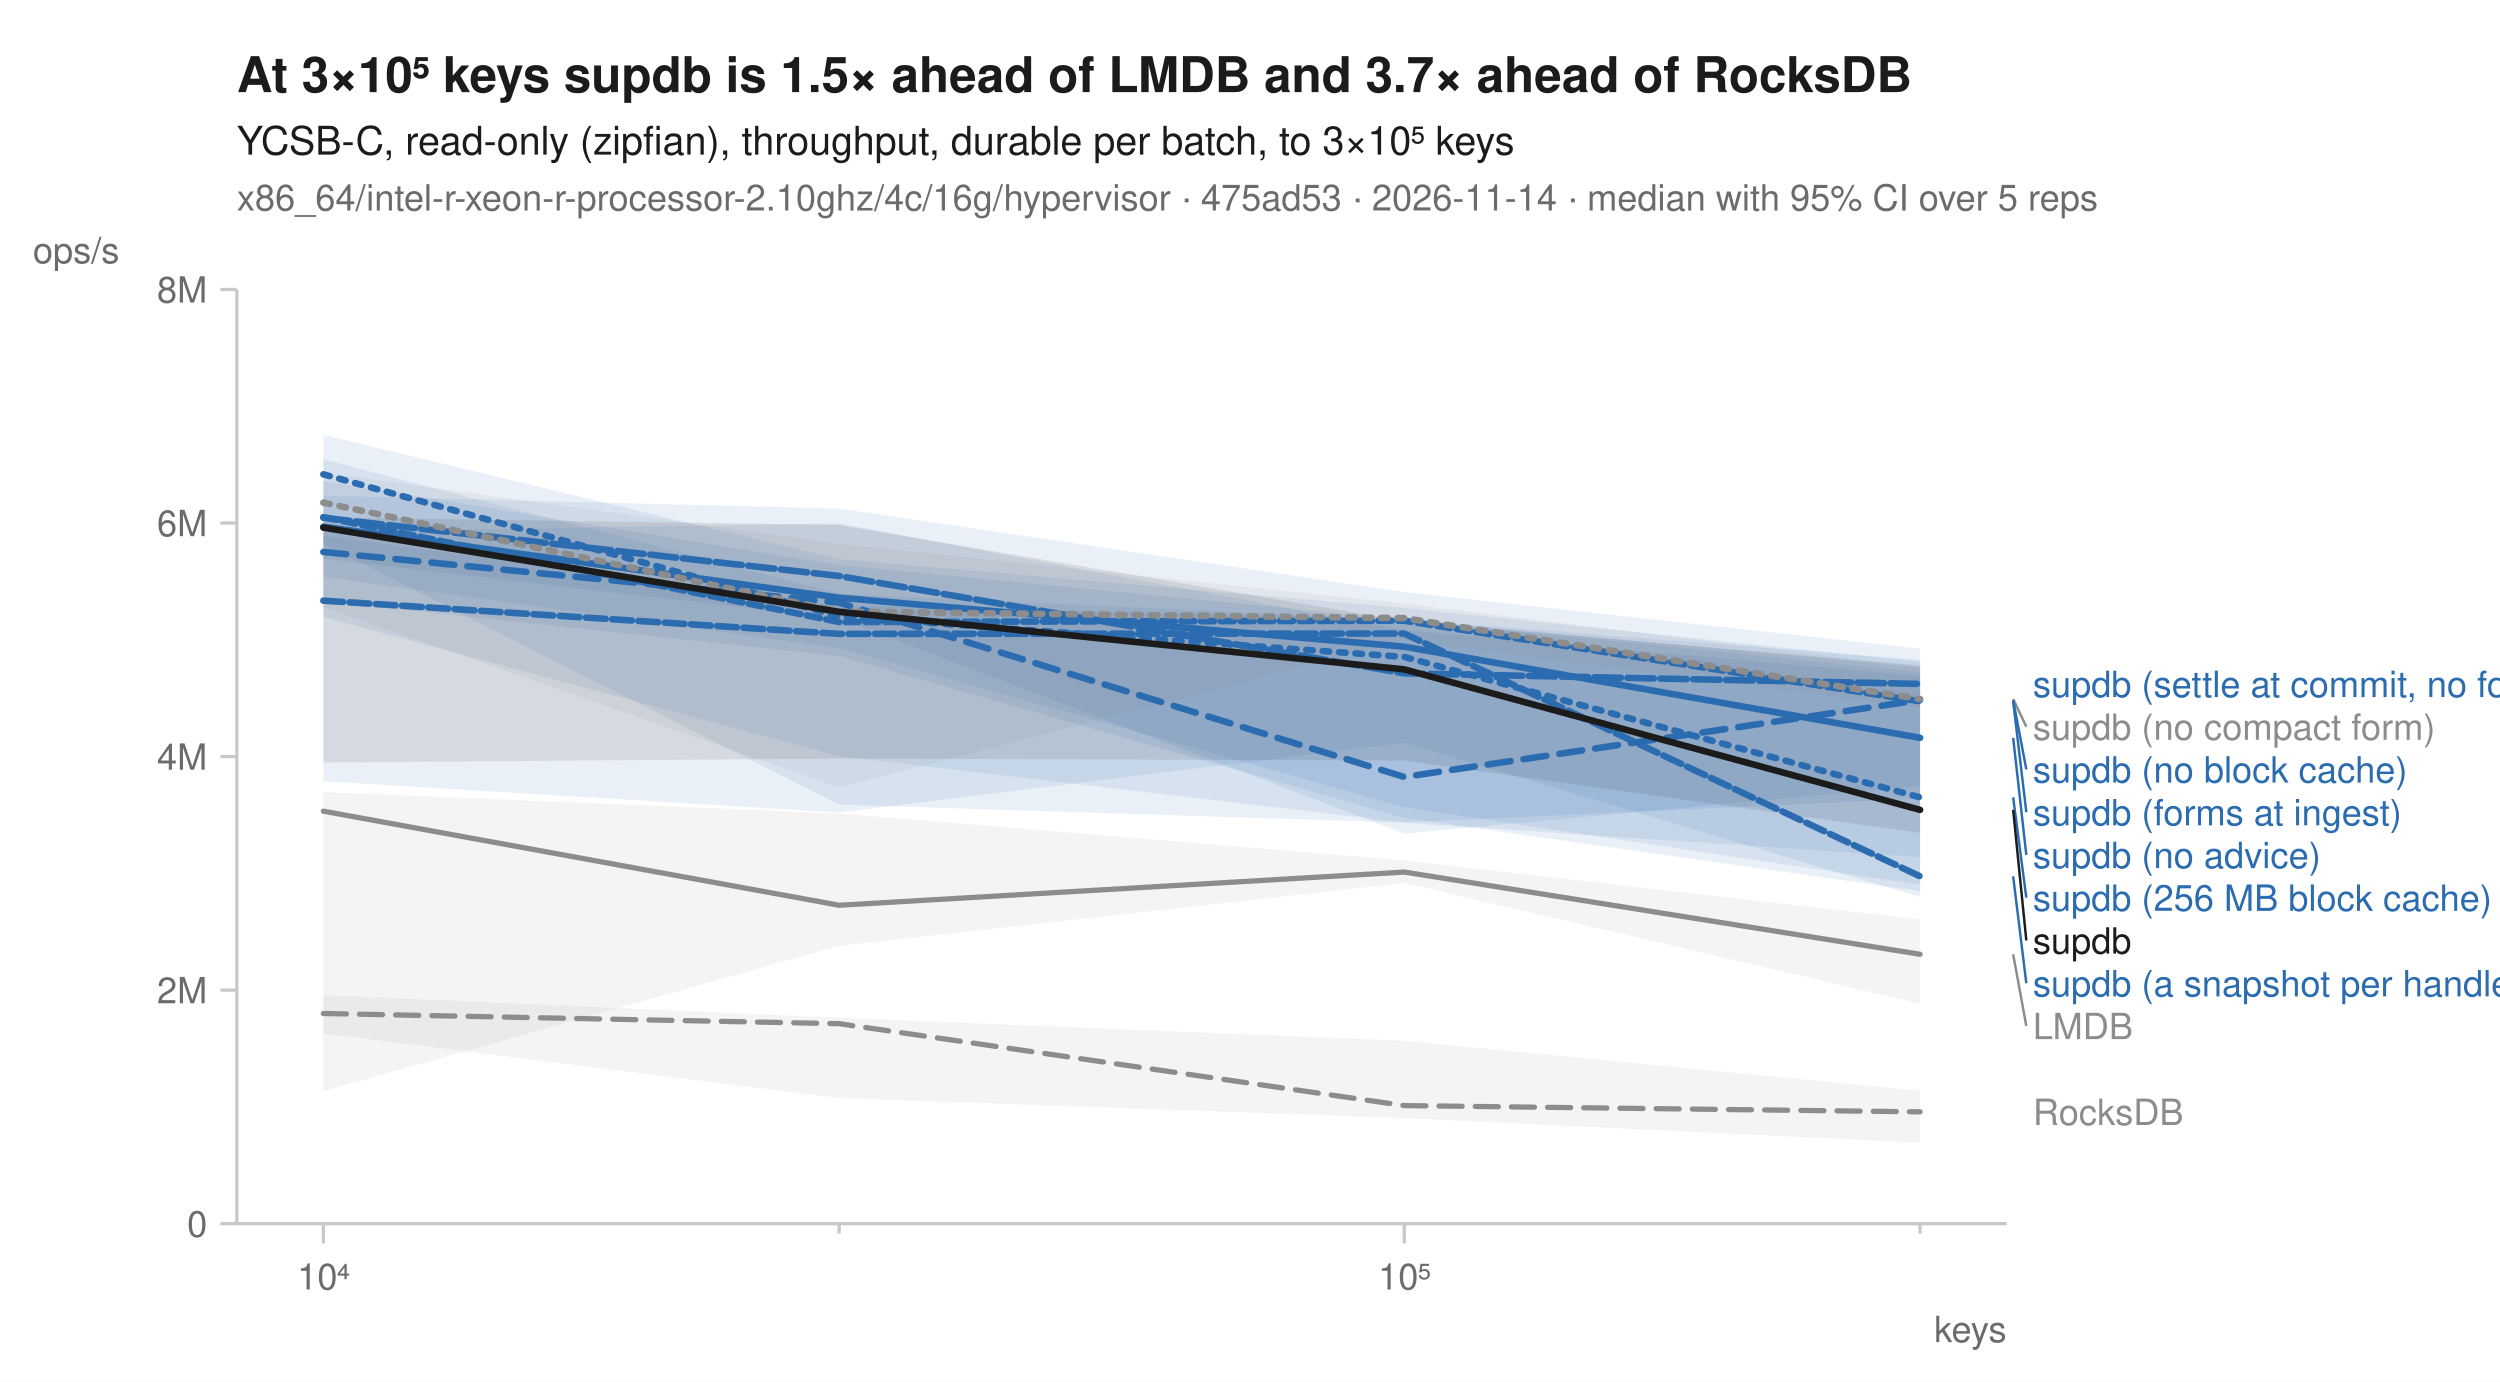
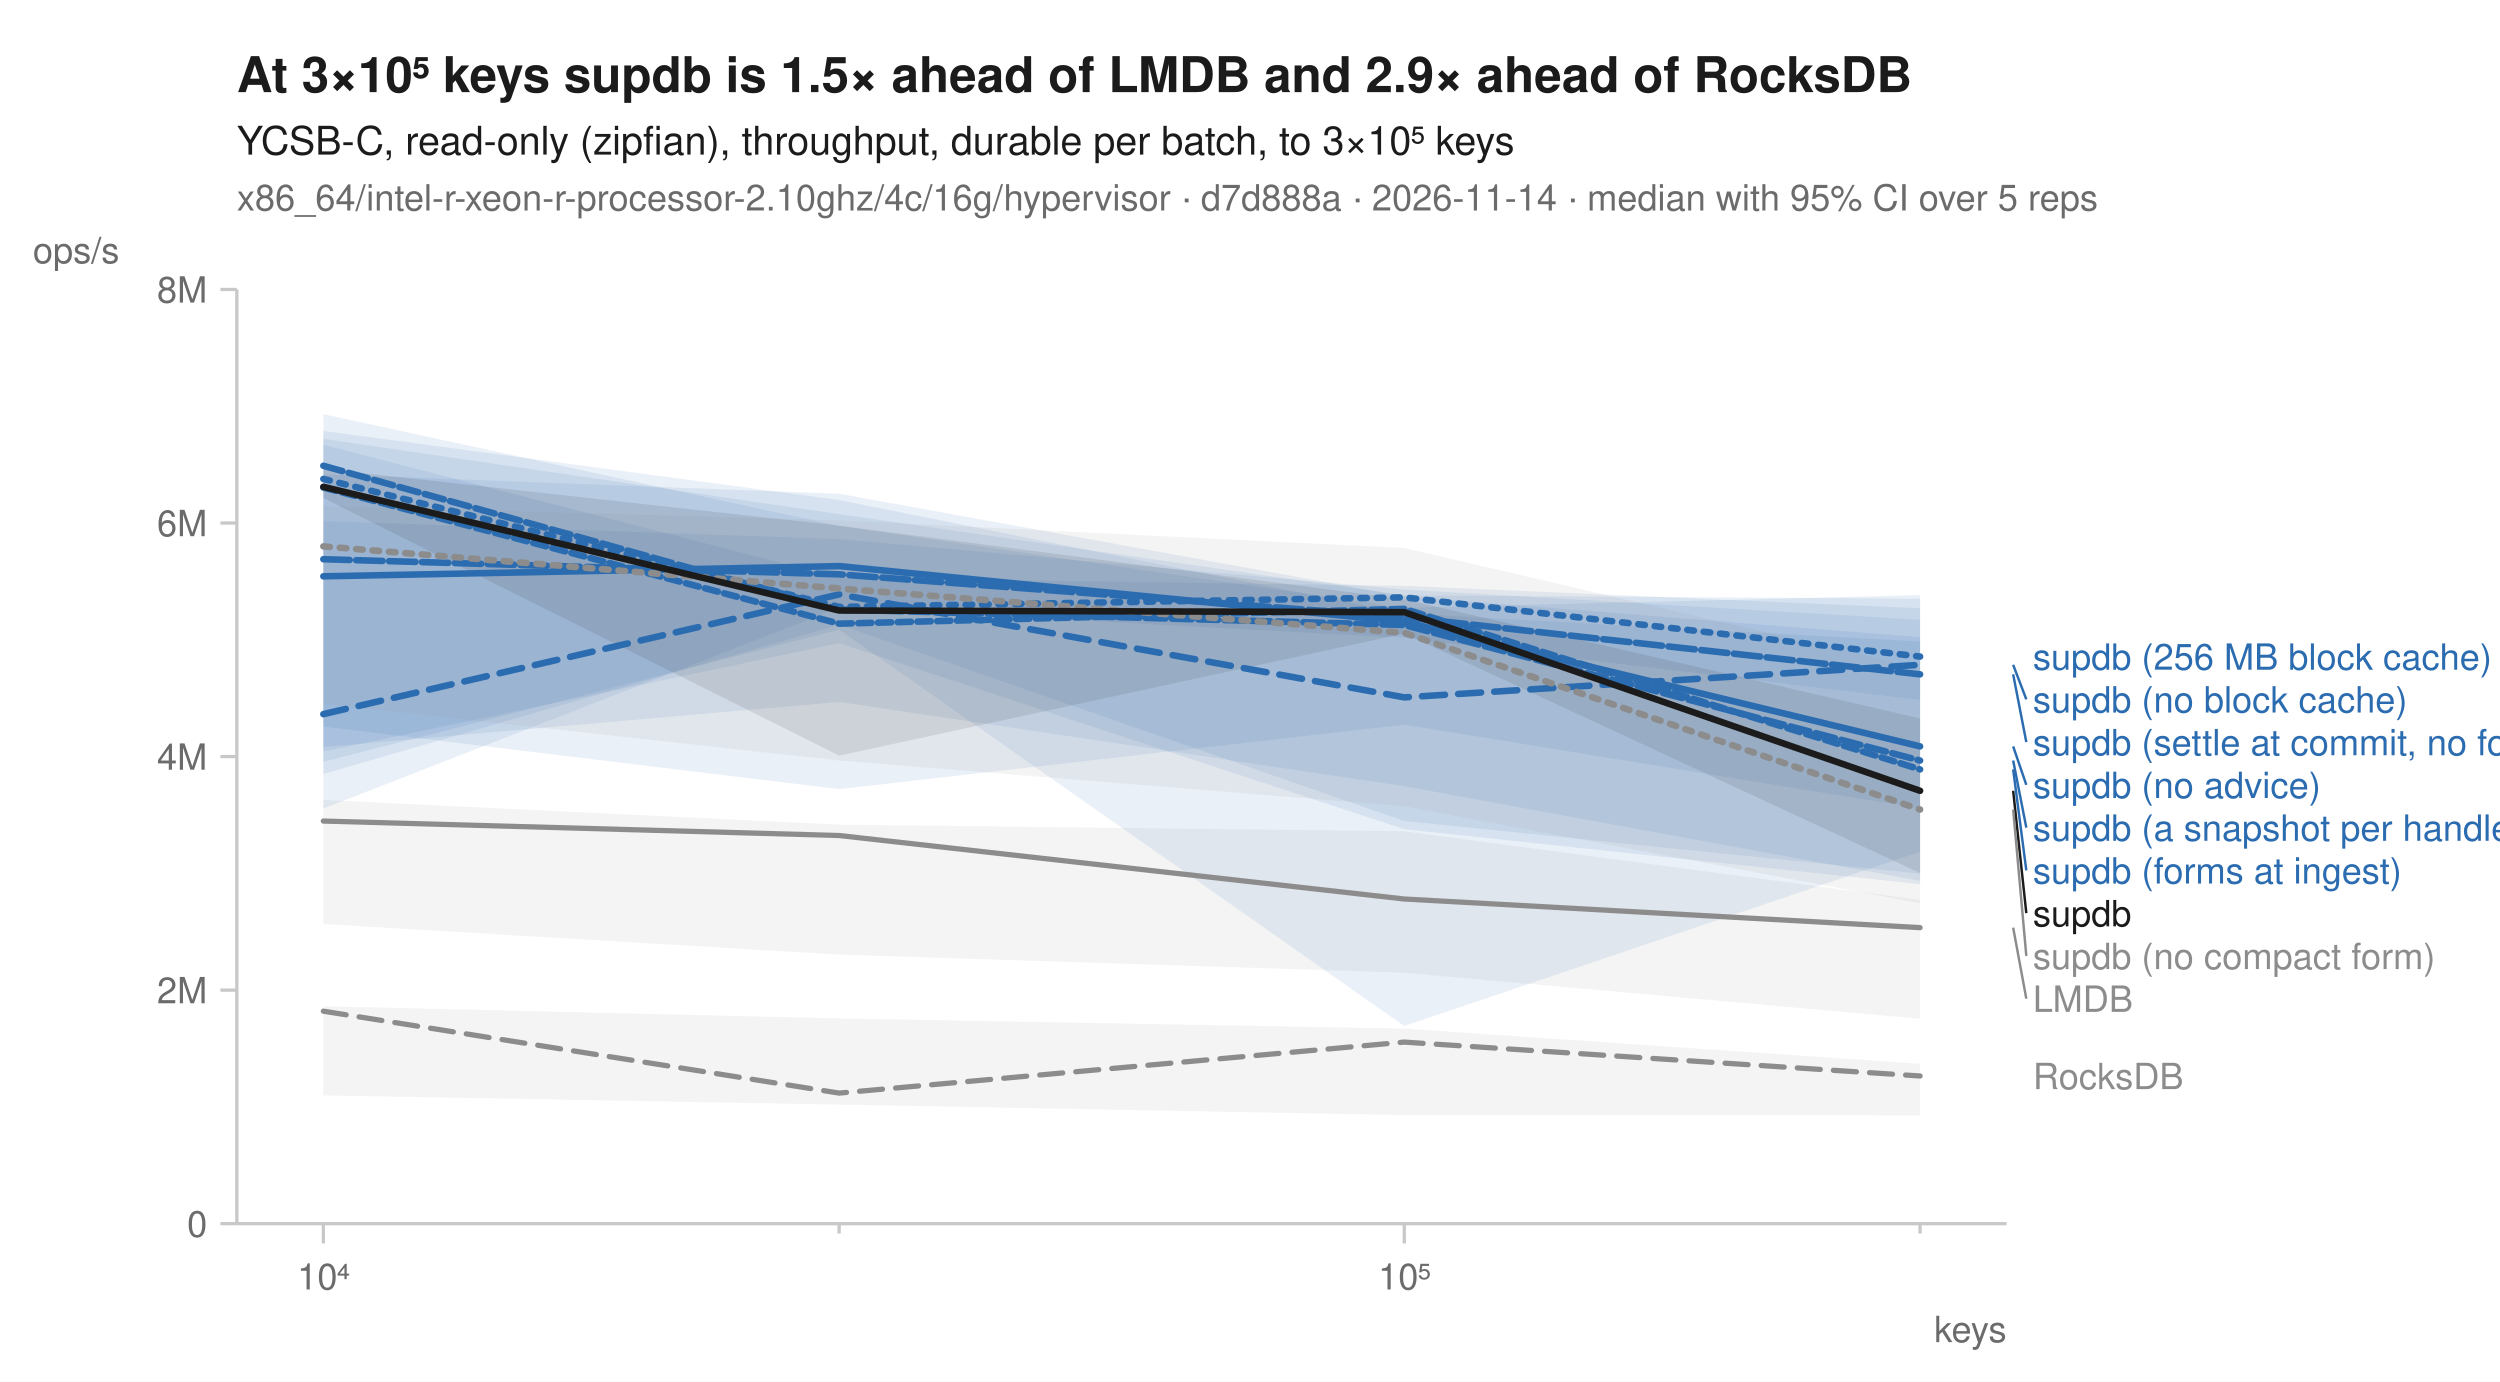
<svg xmlns="http://www.w3.org/2000/svg" width="760" height="420" viewBox="0 0 760 420" font-family="-apple-system, BlinkMacSystemFont, 'Segoe UI', Helvetica, Arial, sans-serif" fill="#1b1b1b">
  <rect width="760" height="420" fill="white" />
-   <text x="72" y="28" font-size="15" font-weight="600">At 3×10⁵ keys supdb is 1.5× ahead of LMDB and 3.7× ahead of RocksDB</text>
+   <text x="72" y="28" font-size="15" font-weight="600">At 3×10⁵ keys supdb is 1.5× ahead of LMDB and 2.9× ahead of RocksDB</text>
  <text x="72" y="47" font-size="12">YCSB-C, read-only (zipfian), throughput, durable per batch, to 3×10⁵ keys</text>
-   <text x="72" y="64" font-size="11" fill="#6b6b6b">x86_64/intel-r-xeon-r-processor-2.10ghz/4c/16g/hypervisor · 475ad53 · 2026-11-14 · median with 95% CI over 5 reps</text>
+   <text x="72" y="64" font-size="11" fill="#6b6b6b">x86_64/intel-r-xeon-r-processor-2.10ghz/4c/16g/hypervisor · d7d888a · 2026-11-14 · median with 95% CI over 5 reps</text>
  <line x1="72" y1="372" x2="610" y2="372" stroke="#c8c8c8" stroke-width="1" />
  <line x1="72" y1="88" x2="72" y2="372" stroke="#c8c8c8" stroke-width="1" />
  <line x1="98.3" y1="372" x2="98.3" y2="378" stroke="#c8c8c8" stroke-width="1" />
  <text x="98.3" y="392" font-size="11" text-anchor="middle" fill="#6b6b6b">10⁴</text>
  <line x1="255.1" y1="372" x2="255.1" y2="375" stroke="#c8c8c8" stroke-width="1" />
  <line x1="426.9" y1="372" x2="426.9" y2="378" stroke="#c8c8c8" stroke-width="1" />
  <text x="426.9" y="392" font-size="11" text-anchor="middle" fill="#6b6b6b">10⁵</text>
  <line x1="583.7" y1="372" x2="583.7" y2="375" stroke="#c8c8c8" stroke-width="1" />
  <text x="610" y="408" font-size="11" text-anchor="end" fill="#6b6b6b">keys</text>
  <line x1="67" y1="372.0" x2="72" y2="372.0" stroke="#c8c8c8" stroke-width="1" />
  <text x="63" y="376.0" font-size="11" text-anchor="end" fill="#6b6b6b">0</text>
  <line x1="67" y1="301.0" x2="72" y2="301.0" stroke="#c8c8c8" stroke-width="1" />
  <text x="63" y="305.0" font-size="11" text-anchor="end" fill="#6b6b6b">2M</text>
  <line x1="67" y1="230.0" x2="72" y2="230.0" stroke="#c8c8c8" stroke-width="1" />
  <text x="63" y="234.0" font-size="11" text-anchor="end" fill="#6b6b6b">4M</text>
  <line x1="67" y1="159.0" x2="72" y2="159.0" stroke="#c8c8c8" stroke-width="1" />
  <text x="63" y="163.0" font-size="11" text-anchor="end" fill="#6b6b6b">6M</text>
  <line x1="67" y1="88.0" x2="72" y2="88.0" stroke="#c8c8c8" stroke-width="1" />
  <text x="63" y="92.0" font-size="11" text-anchor="end" fill="#6b6b6b">8M</text>
  <text x="10" y="80" font-size="11" text-anchor="start" fill="#6b6b6b">ops/s</text>
-   <path d="M98.3,302.5 L255.1,309.4 L426.9,316.4 L583.7,331.6 L583.7,347.4 L426.9,339.9 L255.1,333.8 L98.3,314.2 Z" fill="#8c8c8c" fill-opacity="0.10" />
-   <path d="M98.3,240.8 L255.1,247.3 L426.9,261.6 L583.7,279.5 L583.7,305.1 L426.9,268.4 L255.1,287.5 L98.3,331.7 Z" fill="#8c8c8c" fill-opacity="0.10" />
-   <path d="M98.3,139.6 L255.1,180.5 L426.9,188.5 L583.7,204.3 L583.7,260.6 L426.9,250.1 L255.1,244.6 L98.3,165.4 Z" fill="#2b6cb0" fill-opacity="0.10" />
-   <path d="M98.3,161.7 L255.1,159.1 L426.9,191.6 L583.7,205.5 L583.7,269.0 L426.9,245.4 L255.1,197.0 L98.3,175.4 Z" fill="#2b6cb0" fill-opacity="0.10" />
-   <path d="M98.3,150.7 L255.1,154.6 L426.9,180.0 L583.7,197.2 L583.7,238.9 L426.9,253.4 L255.1,188.0 L98.3,169.9 Z" fill="#2b6cb0" fill-opacity="0.10" />
-   <path d="M98.3,162.9 L255.1,184.0 L426.9,188.3 L583.7,202.9 L583.7,272.7 L426.9,225.8 L255.1,247.0 L98.3,237.5 Z" fill="#2b6cb0" fill-opacity="0.10" />
-   <path d="M98.3,132.2 L255.1,170.0 L426.9,184.8 L583.7,201.2 L583.7,270.9 L426.9,248.7 L255.1,199.4 L98.3,182.8 Z" fill="#2b6cb0" fill-opacity="0.10" />
-   <path d="M98.3,146.2 L255.1,171.8 L426.9,188.3 L583.7,200.6 L583.7,242.8 L426.9,250.0 L255.1,229.9 L98.3,187.6 Z" fill="#2b6cb0" fill-opacity="0.10" />
-   <path d="M98.3,143.7 L255.1,165.3 L426.9,183.5 L583.7,202.8 L583.7,215.2 L426.9,194.6 L255.1,239.4 L98.3,184.5 Z" fill="#8c8c8c" fill-opacity="0.10" />
-   <path d="M98.3,157.3 L255.1,159.6 L426.9,188.8 L583.7,202.3 L583.7,253.2 L426.9,231.2 L255.1,230.6 L98.3,231.8 Z" fill="#1b1b1b" fill-opacity="0.10" />
-   <path d="M98.3,308.1 L255.1,311.2 L426.9,336.1 L583.7,338.0 " fill="none" stroke="#8c8c8c" stroke-width="1.6" stroke-linejoin="round" stroke-linecap="round" stroke-dasharray="7,4" />
-   <path d="M98.3,246.6 L255.1,275.2 L426.9,265.1 L583.7,290.1 " fill="none" stroke="#8c8c8c" stroke-width="1.6" stroke-linejoin="round" stroke-linecap="round" />
-   <path d="M98.3,144.2 L255.1,187.4 L426.9,199.7 L583.7,242.4 " fill="none" stroke="#2b6cb0" stroke-width="2" stroke-linejoin="round" stroke-linecap="round" stroke-dasharray="2,3" />
-   <path d="M98.3,167.8 L255.1,183.2 L426.9,236.2 L583.7,212.8 " fill="none" stroke="#2b6cb0" stroke-width="2" stroke-linejoin="round" stroke-linecap="round" stroke-dasharray="7,4" />
-   <path d="M98.3,160.1 L255.1,181.7 L426.9,196.6 L583.7,224.3 " fill="none" stroke="#2b6cb0" stroke-width="2" stroke-linejoin="round" stroke-linecap="round" />
-   <path d="M98.3,182.6 L255.1,192.7 L426.9,192.6 L583.7,266.4 " fill="none" stroke="#2b6cb0" stroke-width="2" stroke-linejoin="round" stroke-linecap="round" stroke-dasharray="6,2" />
-   <path d="M98.3,157.4 L255.1,175.1 L426.9,204.7 L583.7,207.9 " fill="none" stroke="#2b6cb0" stroke-width="2" stroke-linejoin="round" stroke-linecap="round" stroke-dasharray="8,2" />
-   <path d="M98.3,157.2 L255.1,189.1 L426.9,188.7 L583.7,213.2 " fill="none" stroke="#2b6cb0" stroke-width="2" stroke-linejoin="round" stroke-linecap="round" stroke-dasharray="4,2" />
-   <path d="M98.3,152.8 L255.1,185.9 L426.9,187.9 L583.7,212.5 " fill="none" stroke="#8c8c8c" stroke-width="2" stroke-linejoin="round" stroke-linecap="round" stroke-dasharray="2,3" />
-   <path d="M98.3,160.4 L255.1,186.0 L426.9,203.5 L583.7,246.2 " fill="none" stroke="#1b1b1b" stroke-width="2" stroke-linejoin="round" stroke-linecap="round" />
-   <text x="618.0" y="211.9" font-size="11" fill="#2b6cb0">supdb (settle at commit, no forms)</text>
-   <line x1="612.0" y1="212.5" x2="616.0" y2="220.9" stroke="#8c8c8c" stroke-width="0.75" />
-   <text x="618.0" y="224.9" font-size="11" fill="#8c8c8c">supdb (no compact form)</text>
-   <line x1="612.0" y1="212.8" x2="616.0" y2="233.9" stroke="#2b6cb0" stroke-width="0.75" />
-   <text x="618.0" y="237.9" font-size="11" fill="#2b6cb0">supdb (no block cache)</text>
-   <line x1="612.0" y1="213.2" x2="616.0" y2="246.9" stroke="#2b6cb0" stroke-width="0.75" />
-   <text x="618.0" y="250.9" font-size="11" fill="#2b6cb0">supdb (forms at ingest)</text>
-   <line x1="612.0" y1="224.3" x2="616.0" y2="259.9" stroke="#2b6cb0" stroke-width="0.75" />
-   <text x="618.0" y="263.9" font-size="11" fill="#2b6cb0">supdb (no advice)</text>
-   <line x1="612.0" y1="242.4" x2="616.0" y2="272.9" stroke="#2b6cb0" stroke-width="0.75" />
-   <text x="618.0" y="276.9" font-size="11" fill="#2b6cb0">supdb (256 MB block cache)</text>
-   <line x1="612.0" y1="246.2" x2="616.0" y2="285.9" stroke="#1b1b1b" stroke-width="0.75" />
-   <text x="618.0" y="289.9" font-size="11" fill="#1b1b1b">supdb</text>
-   <line x1="612.0" y1="266.4" x2="616.0" y2="298.9" stroke="#2b6cb0" stroke-width="0.75" />
-   <text x="618.0" y="302.9" font-size="11" fill="#2b6cb0">supdb (a snapshot per handle)</text>
-   <line x1="612.0" y1="290.1" x2="616.0" y2="311.9" stroke="#8c8c8c" stroke-width="0.75" />
-   <text x="618.0" y="315.9" font-size="11" fill="#8c8c8c">LMDB</text>
-   <text x="618.0" y="342.0" font-size="11" fill="#8c8c8c">RocksDB</text>
+   <path d="M98.3,305.9 L255.1,309.6 L426.9,312.7 L583.7,323.4 L583.7,339.1 L426.9,339.0 L255.1,335.8 L98.3,333.0 Z" fill="#8c8c8c" fill-opacity="0.10" />
+   <path d="M98.3,243.2 L255.1,250.7 L426.9,252.7 L583.7,273.6 L583.7,309.7 L426.9,295.7 L255.1,290.2 L98.3,280.9 Z" fill="#8c8c8c" fill-opacity="0.10" />
+   <path d="M98.3,135.2 L255.1,175.7 L426.9,178.1 L583.7,184.9 L583.7,245.8 L426.9,220.3 L255.1,239.9 L98.3,220.9 Z" fill="#2b6cb0" fill-opacity="0.10" />
+   <path d="M98.3,158.4 L255.1,163.9 L426.9,179.2 L583.7,188.4 L583.7,267.8 L426.9,239.0 L255.1,213.4 L98.3,227.1 Z" fill="#2b6cb0" fill-opacity="0.10" />
+   <path d="M98.3,144.2 L255.1,150.1 L426.9,181.3 L583.7,193.7 L583.7,265.6 L426.9,249.6 L255.1,189.9 L98.3,235.3 Z" fill="#2b6cb0" fill-opacity="0.10" />
+   <path d="M98.3,131.0 L255.1,152.0 L426.9,186.5 L583.7,195.0 L583.7,258.9 L426.9,311.9 L255.1,191.4 L98.3,231.6 Z" fill="#2b6cb0" fill-opacity="0.10" />
+   <path d="M98.3,125.9 L255.1,159.9 L426.9,184.8 L583.7,180.9 L583.7,212.8 L426.9,193.9 L255.1,184.7 L98.3,245.8 Z" fill="#2b6cb0" fill-opacity="0.10" />
+   <path d="M98.3,133.4 L255.1,156.3 L426.9,181.0 L583.7,182.0 L583.7,268.8 L426.9,252.1 L255.1,195.5 L98.3,228.5 Z" fill="#2b6cb0" fill-opacity="0.10" />
+   <path d="M98.3,153.8 L255.1,158.2 L426.9,166.6 L583.7,203.1 L583.7,274.6 L426.9,245.1 L255.1,231.2 L98.3,214.0 Z" fill="#8c8c8c" fill-opacity="0.10" />
+   <path d="M98.3,142.5 L255.1,159.8 L426.9,182.2 L583.7,218.4 L583.7,265.4 L426.9,192.6 L255.1,229.7 L98.3,151.4 Z" fill="#1b1b1b" fill-opacity="0.10" />
+   <path d="M98.3,307.4 L255.1,332.3 L426.9,316.8 L583.7,327.1 " fill="none" stroke="#8c8c8c" stroke-width="1.6" stroke-linejoin="round" stroke-linecap="round" stroke-dasharray="7,4" />
+   <path d="M98.3,249.6 L255.1,254.0 L426.9,273.3 L583.7,282.0 " fill="none" stroke="#8c8c8c" stroke-width="1.6" stroke-linejoin="round" stroke-linecap="round" />
+   <path d="M98.3,145.6 L255.1,184.5 L426.9,181.6 L583.7,199.6 " fill="none" stroke="#2b6cb0" stroke-width="2" stroke-linejoin="round" stroke-linecap="round" stroke-dasharray="2,3" />
+   <path d="M98.3,217.1 L255.1,180.7 L426.9,212.0 L583.7,202.1 " fill="none" stroke="#2b6cb0" stroke-width="2" stroke-linejoin="round" stroke-linecap="round" stroke-dasharray="7,4" />
+   <path d="M98.3,175.2 L255.1,172.1 L426.9,189.0 L583.7,226.9 " fill="none" stroke="#2b6cb0" stroke-width="2" stroke-linejoin="round" stroke-linecap="round" />
+   <path d="M98.3,141.6 L255.1,185.3 L426.9,190.0 L583.7,231.2 " fill="none" stroke="#2b6cb0" stroke-width="2" stroke-linejoin="round" stroke-linecap="round" stroke-dasharray="6,2" />
+   <path d="M98.3,170.0 L255.1,174.6 L426.9,187.6 L583.7,205.0 " fill="none" stroke="#2b6cb0" stroke-width="2" stroke-linejoin="round" stroke-linecap="round" stroke-dasharray="8,2" />
+   <path d="M98.3,148.2 L255.1,189.6 L426.9,185.1 L583.7,233.9 " fill="none" stroke="#2b6cb0" stroke-width="2" stroke-linejoin="round" stroke-linecap="round" stroke-dasharray="4,2" />
+   <path d="M98.3,166.1 L255.1,178.9 L426.9,192.4 L583.7,246.1 " fill="none" stroke="#8c8c8c" stroke-width="2" stroke-linejoin="round" stroke-linecap="round" stroke-dasharray="2,3" />
+   <path d="M98.3,148.0 L255.1,185.6 L426.9,186.1 L583.7,240.4 " fill="none" stroke="#1b1b1b" stroke-width="2" stroke-linejoin="round" stroke-linecap="round" />
+   <text x="618.0" y="203.6" font-size="11" fill="#2b6cb0">supdb (256 MB block cache)</text>
+   <line x1="612.0" y1="202.1" x2="616.0" y2="212.6" stroke="#2b6cb0" stroke-width="0.75" />
+   <text x="618.0" y="216.6" font-size="11" fill="#2b6cb0">supdb (no block cache)</text>
+   <line x1="612.0" y1="205.0" x2="616.0" y2="225.6" stroke="#2b6cb0" stroke-width="0.75" />
+   <text x="618.0" y="229.6" font-size="11" fill="#2b6cb0">supdb (settle at commit, no forms)</text>
+   <line x1="612.0" y1="226.9" x2="616.0" y2="238.6" stroke="#2b6cb0" stroke-width="0.75" />
+   <text x="618.0" y="242.6" font-size="11" fill="#2b6cb0">supdb (no advice)</text>
+   <line x1="612.0" y1="231.2" x2="616.0" y2="251.6" stroke="#2b6cb0" stroke-width="0.75" />
+   <text x="618.0" y="255.6" font-size="11" fill="#2b6cb0">supdb (a snapshot per handle)</text>
+   <line x1="612.0" y1="233.9" x2="616.0" y2="264.6" stroke="#2b6cb0" stroke-width="0.75" />
+   <text x="618.0" y="268.6" font-size="11" fill="#2b6cb0">supdb (forms at ingest)</text>
+   <line x1="612.0" y1="240.4" x2="616.0" y2="277.6" stroke="#1b1b1b" stroke-width="0.75" />
+   <text x="618.0" y="281.6" font-size="11" fill="#1b1b1b">supdb</text>
+   <line x1="612.0" y1="246.1" x2="616.0" y2="290.6" stroke="#8c8c8c" stroke-width="0.75" />
+   <text x="618.0" y="294.6" font-size="11" fill="#8c8c8c">supdb (no compact form)</text>
+   <line x1="612.0" y1="282.0" x2="616.0" y2="303.6" stroke="#8c8c8c" stroke-width="0.75" />
+   <text x="618.0" y="307.6" font-size="11" fill="#8c8c8c">LMDB</text>
+   <text x="618.0" y="331.1" font-size="11" fill="#8c8c8c">RocksDB</text>
</svg>
